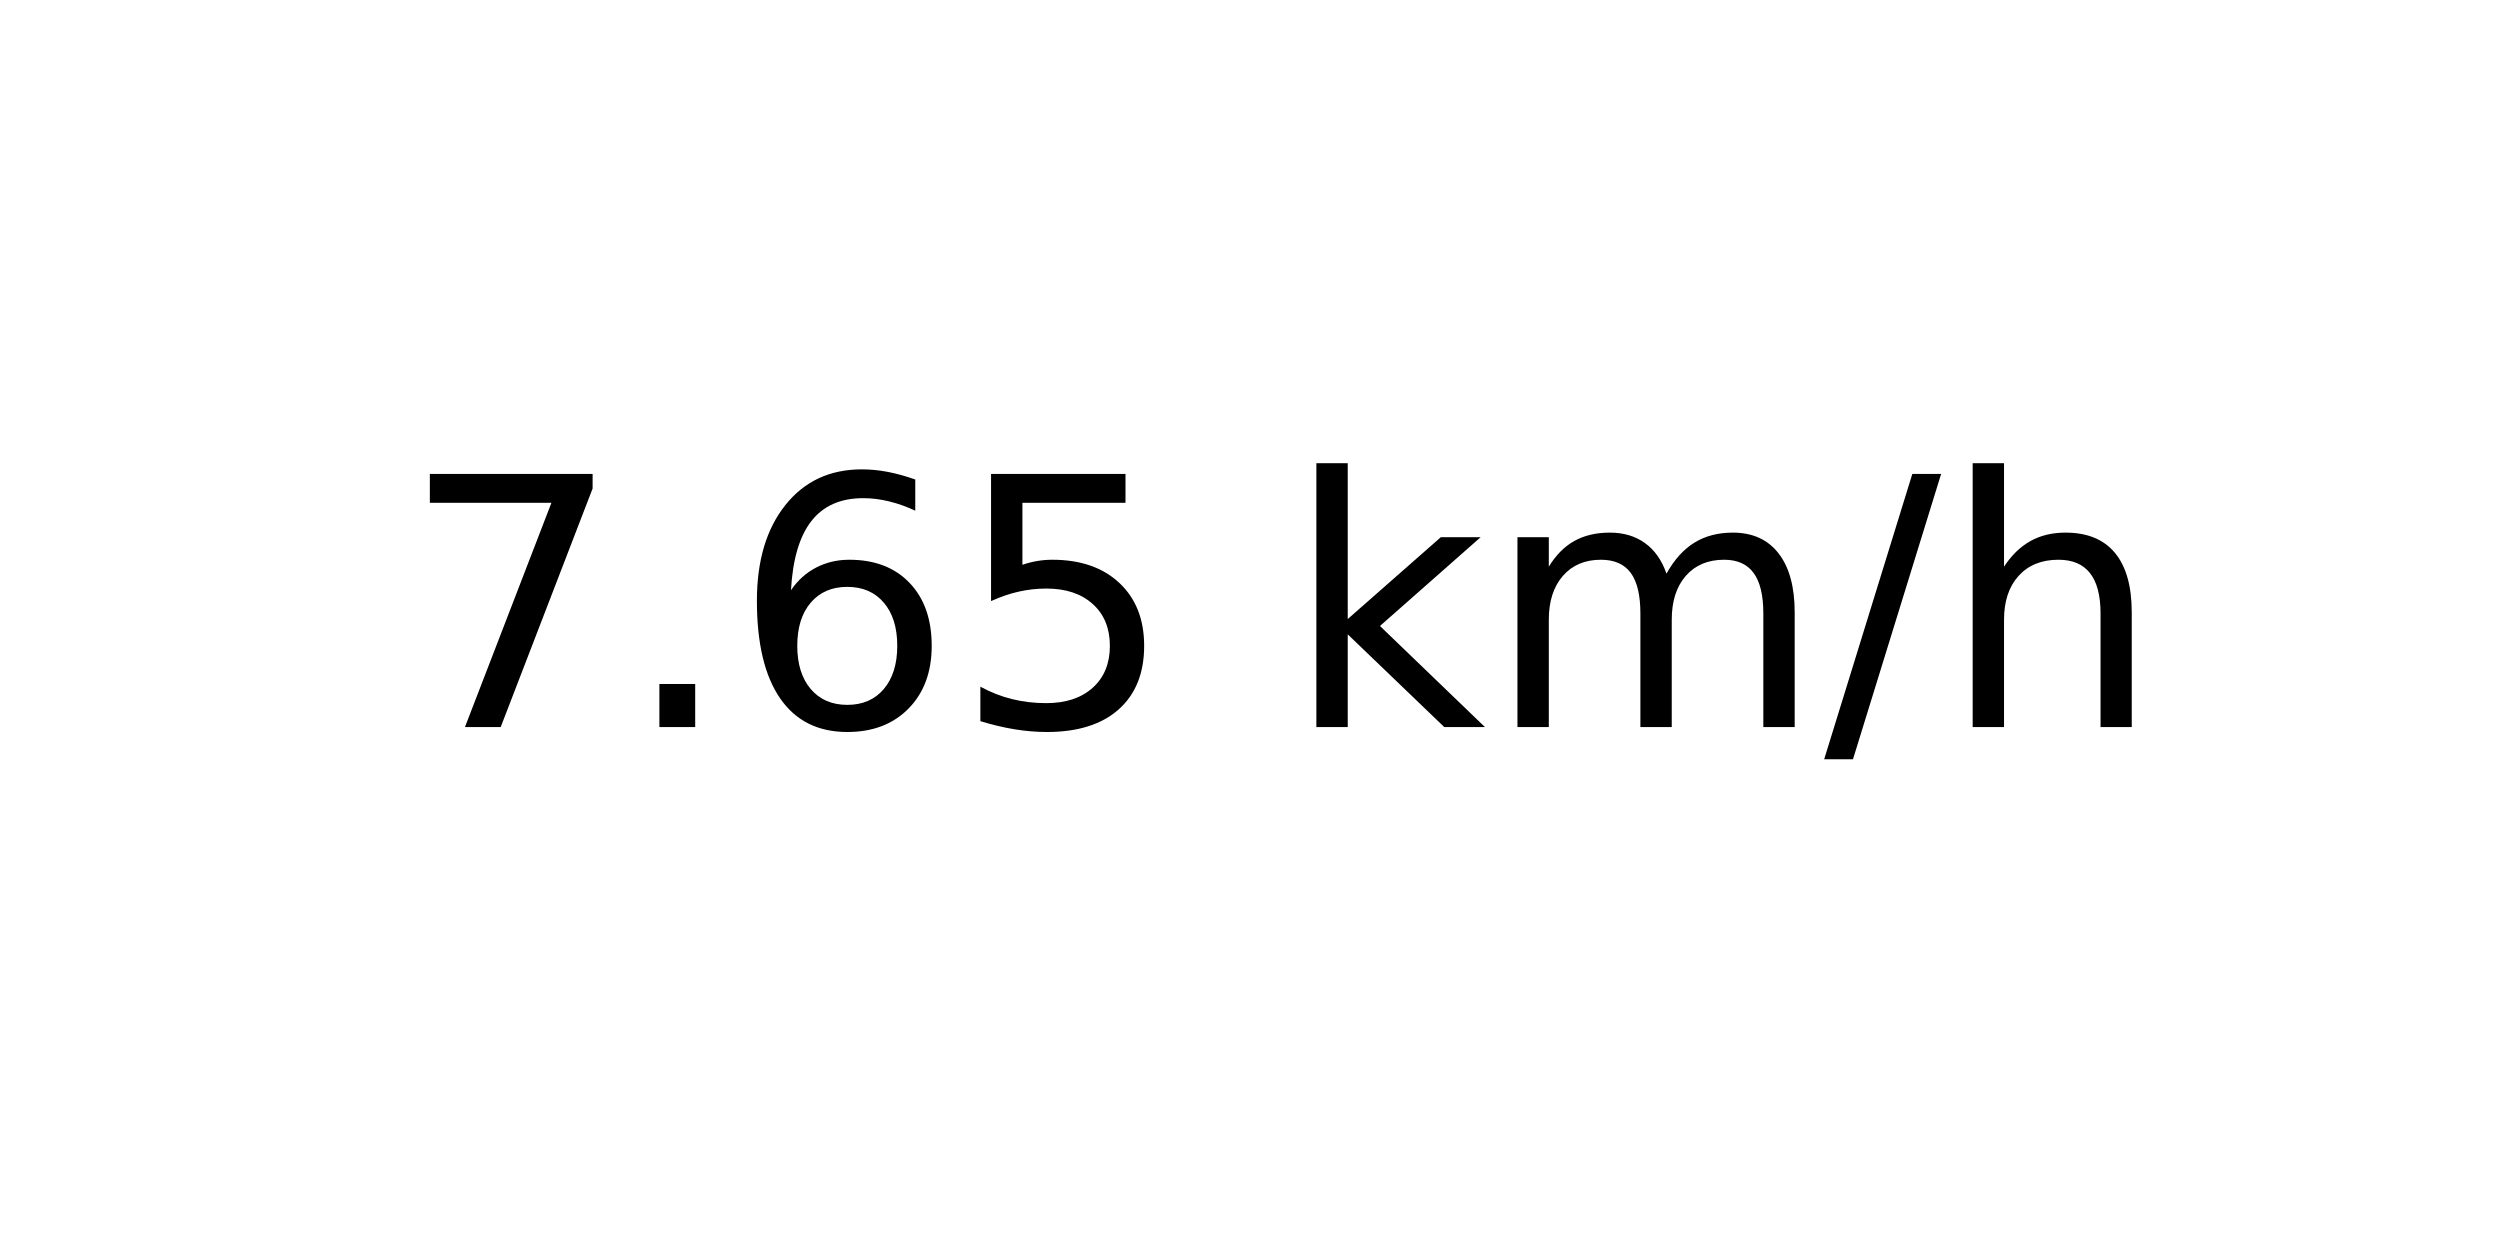
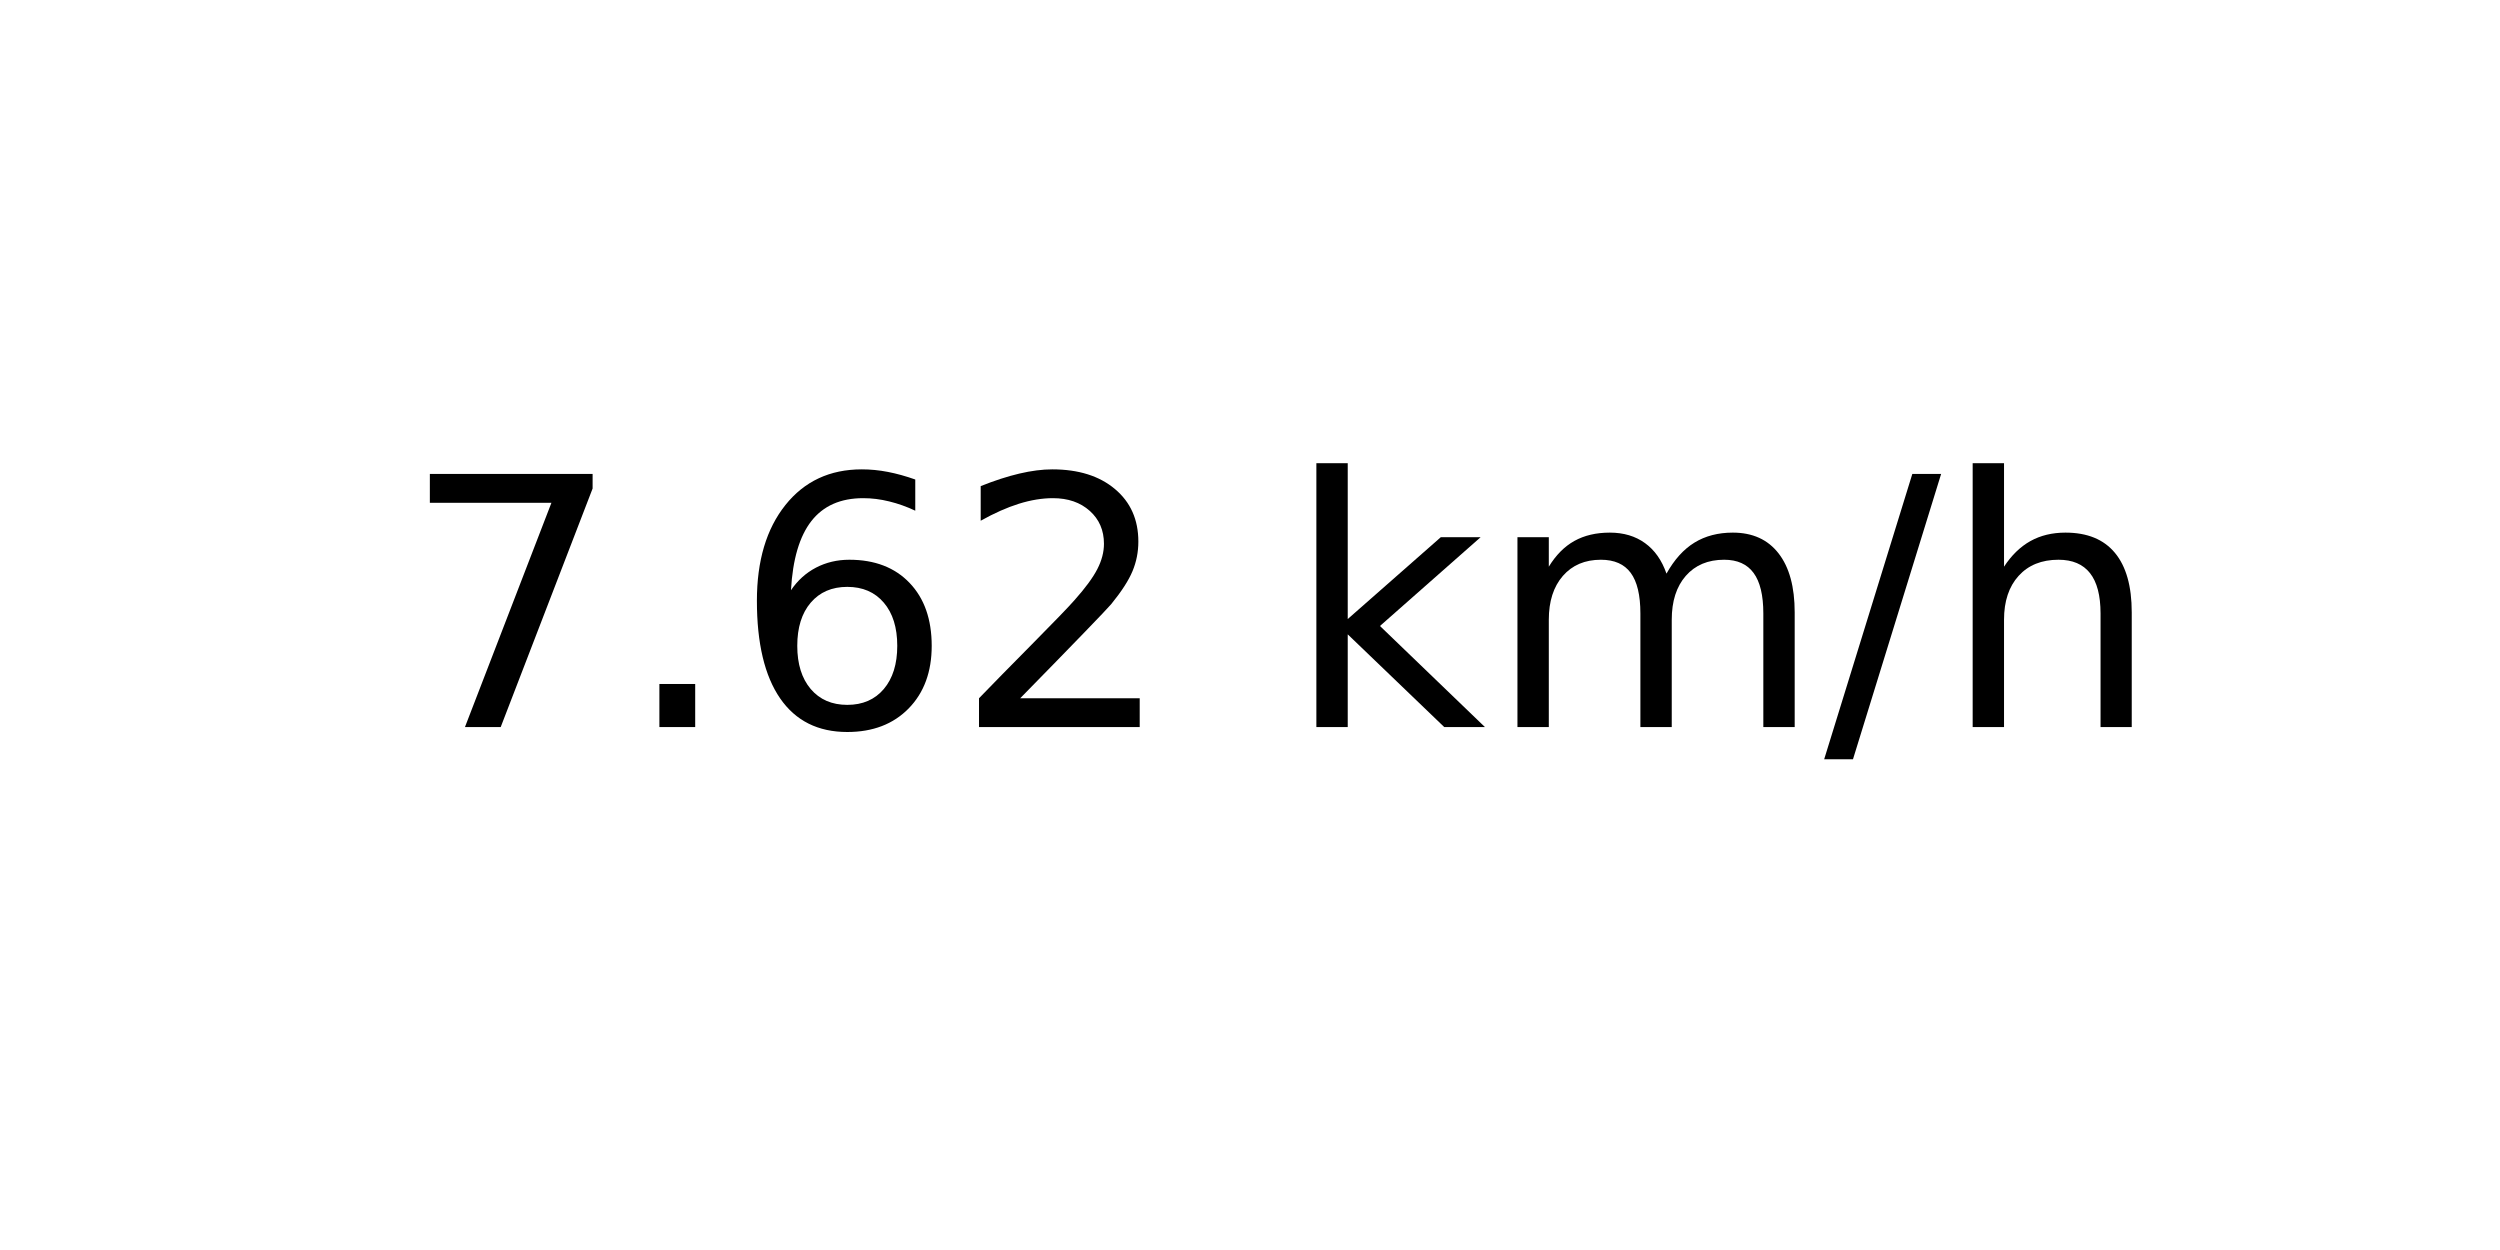
<svg xmlns="http://www.w3.org/2000/svg" xmlns:xlink="http://www.w3.org/1999/xlink" width="72pt" height="36pt" viewBox="0 0 72 36" version="1.1">
  <defs>
    <style type="text/css">*{stroke-linejoin: round; stroke-linecap: butt}</style>
  </defs>
  <g id="figure_1">
    <g id="axes_1">
      <g id="text_1">
        <g transform="translate(11.55937 20.93937) scale(0.1 -0.1)">
          <defs>
            <path id="DejaVuSans-37" d="M 525 4666  L 3525 4666  L 3525 4397  L 1831 0  L 1172 0  L 2766 4134  L 525 4134  L 525 4666  z " transform="scale(0.015625)" />
            <path id="DejaVuSans-2e" d="M 684 794  L 1344 794  L 1344 0  L 684 0  L 684 794  z " transform="scale(0.015625)" />
            <path id="DejaVuSans-36" d="M 2113 2584  Q 1688 2584 1439 2293  Q 1191 2003 1191 1497  Q 1191 994 1439 701  Q 1688 409 2113 409  Q 2538 409 2786 701  Q 3034 994 3034 1497  Q 3034 2003 2786 2293  Q 2538 2584 2113 2584  z M 3366 4563  L 3366 3988  Q 3128 4100 2886 4159  Q 2644 4219 2406 4219  Q 1781 4219 1451 3797  Q 1122 3375 1075 2522  Q 1259 2794 1537 2939  Q 1816 3084 2150 3084  Q 2853 3084 3261 2657  Q 3669 2231 3669 1497  Q 3669 778 3244 343  Q 2819 -91 2113 -91  Q 1303 -91 875 529  Q 447 1150 447 2328  Q 447 3434 972 4092  Q 1497 4750 2381 4750  Q 2619 4750 2861 4703  Q 3103 4656 3366 4563  z " transform="scale(0.015625)" />
-             <path id="DejaVuSans-35" d="M 691 4666  L 3169 4666  L 3169 4134  L 1269 4134  L 1269 2991  Q 1406 3038 1543 3061  Q 1681 3084 1819 3084  Q 2600 3084 3056 2656  Q 3513 2228 3513 1497  Q 3513 744 3044 326  Q 2575 -91 1722 -91  Q 1428 -91 1123 -41  Q 819 9 494 109  L 494 744  Q 775 591 1075 516  Q 1375 441 1709 441  Q 2250 441 2565 725  Q 2881 1009 2881 1497  Q 2881 1984 2565 2268  Q 2250 2553 1709 2553  Q 1456 2553 1204 2497  Q 953 2441 691 2322  L 691 4666  z " transform="scale(0.015625)" />
+             <path id="DejaVuSans-32" d="M 1228 531  L 3431 531  L 3431 0  L 469 0  L 469 531  Q 828 903 1448 1529  Q 2069 2156 2228 2338  Q 2531 2678 2651 2914  Q 2772 3150 2772 3378  Q 2772 3750 2511 3984  Q 2250 4219 1831 4219  Q 1534 4219 1204 4116  Q 875 4013 500 3803  L 500 4441  Q 881 4594 1212 4672  Q 1544 4750 1819 4750  Q 2544 4750 2975 4387  Q 3406 4025 3406 3419  Q 3406 3131 3298 2873  Q 3191 2616 2906 2266  Q 2828 2175 2409 1742  Q 1991 1309 1228 531  z " transform="scale(0.015625)" />
            <path id="DejaVuSans-20" transform="scale(0.015625)" />
            <path id="DejaVuSans-6b" d="M 581 4863  L 1159 4863  L 1159 1991  L 2875 3500  L 3609 3500  L 1753 1863  L 3688 0  L 2938 0  L 1159 1709  L 1159 0  L 581 0  L 581 4863  z " transform="scale(0.015625)" />
            <path id="DejaVuSans-6d" d="M 3328 2828  Q 3544 3216 3844 3400  Q 4144 3584 4550 3584  Q 5097 3584 5394 3201  Q 5691 2819 5691 2113  L 5691 0  L 5113 0  L 5113 2094  Q 5113 2597 4934 2840  Q 4756 3084 4391 3084  Q 3944 3084 3684 2787  Q 3425 2491 3425 1978  L 3425 0  L 2847 0  L 2847 2094  Q 2847 2600 2669 2842  Q 2491 3084 2119 3084  Q 1678 3084 1418 2786  Q 1159 2488 1159 1978  L 1159 0  L 581 0  L 581 3500  L 1159 3500  L 1159 2956  Q 1356 3278 1631 3431  Q 1906 3584 2284 3584  Q 2666 3584 2933 3390  Q 3200 3197 3328 2828  z " transform="scale(0.015625)" />
            <path id="DejaVuSans-2f" d="M 1625 4666  L 2156 4666  L 531 -594  L 0 -594  L 1625 4666  z " transform="scale(0.015625)" />
            <path id="DejaVuSans-68" d="M 3513 2113  L 3513 0  L 2938 0  L 2938 2094  Q 2938 2591 2744 2837  Q 2550 3084 2163 3084  Q 1697 3084 1428 2787  Q 1159 2491 1159 1978  L 1159 0  L 581 0  L 581 4863  L 1159 4863  L 1159 2956  Q 1366 3272 1645 3428  Q 1925 3584 2291 3584  Q 2894 3584 3203 3211  Q 3513 2838 3513 2113  z " transform="scale(0.015625)" />
          </defs>
          <use xlink:href="#DejaVuSans-37" />
          <use xlink:href="#DejaVuSans-2e" x="63.623" />
          <use xlink:href="#DejaVuSans-36" x="95.41" />
-           <use xlink:href="#DejaVuSans-35" x="159.033" />
+           <use xlink:href="#DejaVuSans-32" x="159.033" />
          <use xlink:href="#DejaVuSans-20" x="222.656" />
          <use xlink:href="#DejaVuSans-6b" x="254.443" />
          <use xlink:href="#DejaVuSans-6d" x="312.354" />
          <use xlink:href="#DejaVuSans-2f" x="409.766" />
          <use xlink:href="#DejaVuSans-68" x="443.457" />
        </g>
      </g>
    </g>
  </g>
</svg>
